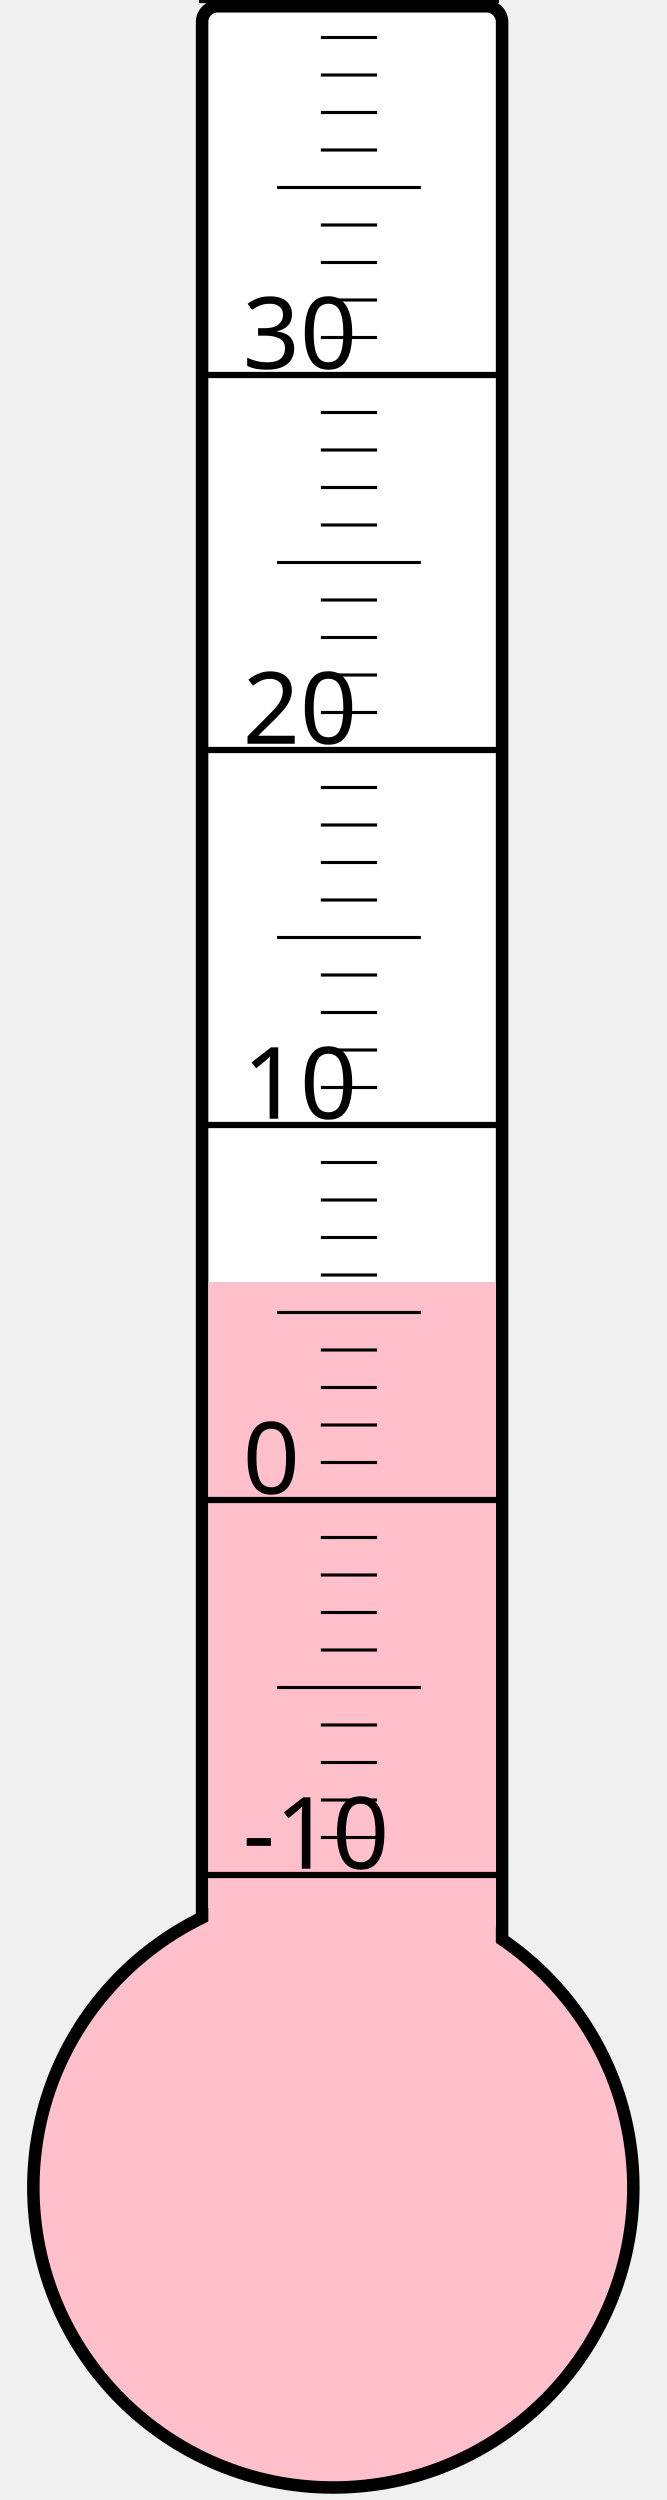
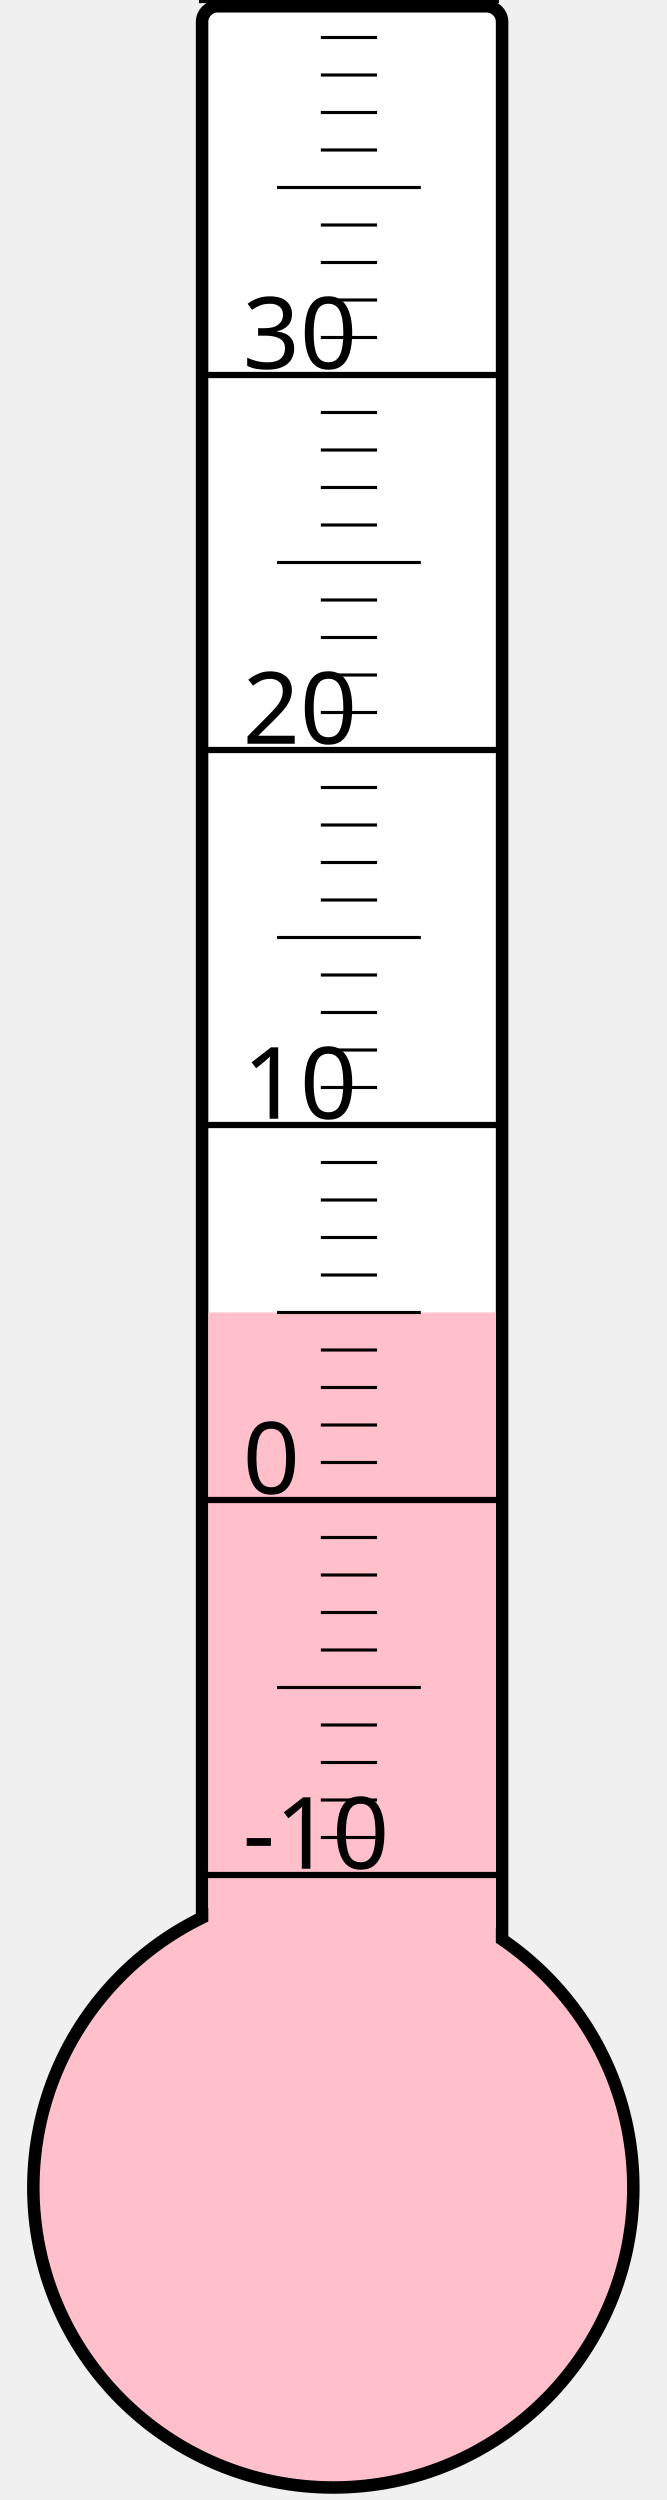
<svg xmlns="http://www.w3.org/2000/svg" width="40px" height="150px" viewBox="0 0 200 800">
  <rect width="200" height="800" x="0" y="0" style="fill: #ffffeb; fill-opacity: 0;" />
  <rect width="96" height="680" x="58" y="2" rx="5" ry="5" style="fill: white; fill-opacity: 1; stroke: black; stroke-width: 4;" />
  <circle cx="100" cy="700" r="96" style="fill: pink; stroke: black; stroke-width: 4;" />
-   <rect width="92" height="289.75" x="60" y="410.25" style="fill: pink; fill-opacity: 1; stroke-width: 0;" />
+   <rect width="92" height="280.0" x="60" y="420.0" style="fill: pink; fill-opacity: 1; stroke-width: 0;" />
  <text x="71" y="598" style="font-family: sans-serif; font-size: 24pt;">-10</text>
  <text x="71" y="478" style="font-family: sans-serif; font-size: 24pt;">0</text>
  <text x="71" y="358" style="font-family: sans-serif; font-size: 24pt;">10</text>
  <text x="71" y="238" style="font-family: sans-serif; font-size: 24pt;">20</text>
  <text x="71" y="118" style="font-family: sans-serif; font-size: 24pt;">30</text>
  <g style="stroke: black;">
    <line x1="57" y1="600" x2="153" y2="600" style="stroke-width: 2;" />
    <line x1="96" y1="588" x2="114" y2="588" style="stroke-width: 1;" />
    <line x1="96" y1="576" x2="114" y2="576" style="stroke-width: 1;" />
    <line x1="96" y1="564" x2="114" y2="564" style="stroke-width: 1;" />
    <line x1="96" y1="552" x2="114" y2="552" style="stroke-width: 1;" />
    <line x1="82" y1="540" x2="128" y2="540" style="stroke-width: 1;" />
    <line x1="96" y1="528" x2="114" y2="528" style="stroke-width: 1;" />
    <line x1="96" y1="516" x2="114" y2="516" style="stroke-width: 1;" />
    <line x1="96" y1="504" x2="114" y2="504" style="stroke-width: 1;" />
    <line x1="96" y1="492" x2="114" y2="492" style="stroke-width: 1;" />
    <line x1="57" y1="480" x2="153" y2="480" style="stroke-width: 2;" />
    <line x1="96" y1="468" x2="114" y2="468" style="stroke-width: 1;" />
    <line x1="96" y1="456" x2="114" y2="456" style="stroke-width: 1;" />
    <line x1="96" y1="444" x2="114" y2="444" style="stroke-width: 1;" />
    <line x1="96" y1="432" x2="114" y2="432" style="stroke-width: 1;" />
    <line x1="82" y1="420" x2="128" y2="420" style="stroke-width: 1;" />
    <line x1="96" y1="408" x2="114" y2="408" style="stroke-width: 1;" />
    <line x1="96" y1="396" x2="114" y2="396" style="stroke-width: 1;" />
    <line x1="96" y1="384" x2="114" y2="384" style="stroke-width: 1;" />
    <line x1="96" y1="372" x2="114" y2="372" style="stroke-width: 1;" />
    <line x1="57" y1="360" x2="153" y2="360" style="stroke-width: 2;" />
    <line x1="96" y1="348" x2="114" y2="348" style="stroke-width: 1;" />
    <line x1="96" y1="336" x2="114" y2="336" style="stroke-width: 1;" />
    <line x1="96" y1="324" x2="114" y2="324" style="stroke-width: 1;" />
    <line x1="96" y1="312" x2="114" y2="312" style="stroke-width: 1;" />
    <line x1="82" y1="300" x2="128" y2="300" style="stroke-width: 1;" />
    <line x1="96" y1="288" x2="114" y2="288" style="stroke-width: 1;" />
    <line x1="96" y1="276" x2="114" y2="276" style="stroke-width: 1;" />
    <line x1="96" y1="264" x2="114" y2="264" style="stroke-width: 1;" />
    <line x1="96" y1="252" x2="114" y2="252" style="stroke-width: 1;" />
    <line x1="57" y1="240" x2="153" y2="240" style="stroke-width: 2;" />
    <line x1="96" y1="228" x2="114" y2="228" style="stroke-width: 1;" />
    <line x1="96" y1="216" x2="114" y2="216" style="stroke-width: 1;" />
    <line x1="96" y1="204" x2="114" y2="204" style="stroke-width: 1;" />
    <line x1="96" y1="192" x2="114" y2="192" style="stroke-width: 1;" />
    <line x1="82" y1="180" x2="128" y2="180" style="stroke-width: 1;" />
    <line x1="96" y1="168" x2="114" y2="168" style="stroke-width: 1;" />
    <line x1="96" y1="156" x2="114" y2="156" style="stroke-width: 1;" />
    <line x1="96" y1="144" x2="114" y2="144" style="stroke-width: 1;" />
    <line x1="96" y1="132" x2="114" y2="132" style="stroke-width: 1;" />
    <line x1="57" y1="120" x2="153" y2="120" style="stroke-width: 2;" />
    <line x1="96" y1="108" x2="114" y2="108" style="stroke-width: 1;" />
    <line x1="96" y1="96" x2="114" y2="96" style="stroke-width: 1;" />
    <line x1="96" y1="84" x2="114" y2="84" style="stroke-width: 1;" />
    <line x1="96" y1="72" x2="114" y2="72" style="stroke-width: 1;" />
    <line x1="82" y1="60" x2="128" y2="60" style="stroke-width: 1;" />
    <line x1="96" y1="48" x2="114" y2="48" style="stroke-width: 1;" />
    <line x1="96" y1="36" x2="114" y2="36" style="stroke-width: 1;" />
    <line x1="96" y1="24" x2="114" y2="24" style="stroke-width: 1;" />
    <line x1="96" y1="12" x2="114" y2="12" style="stroke-width: 1;" />
    <line x1="57" y1="0" x2="153" y2="0" style="stroke-width: 2;" />
  </g>
</svg>
